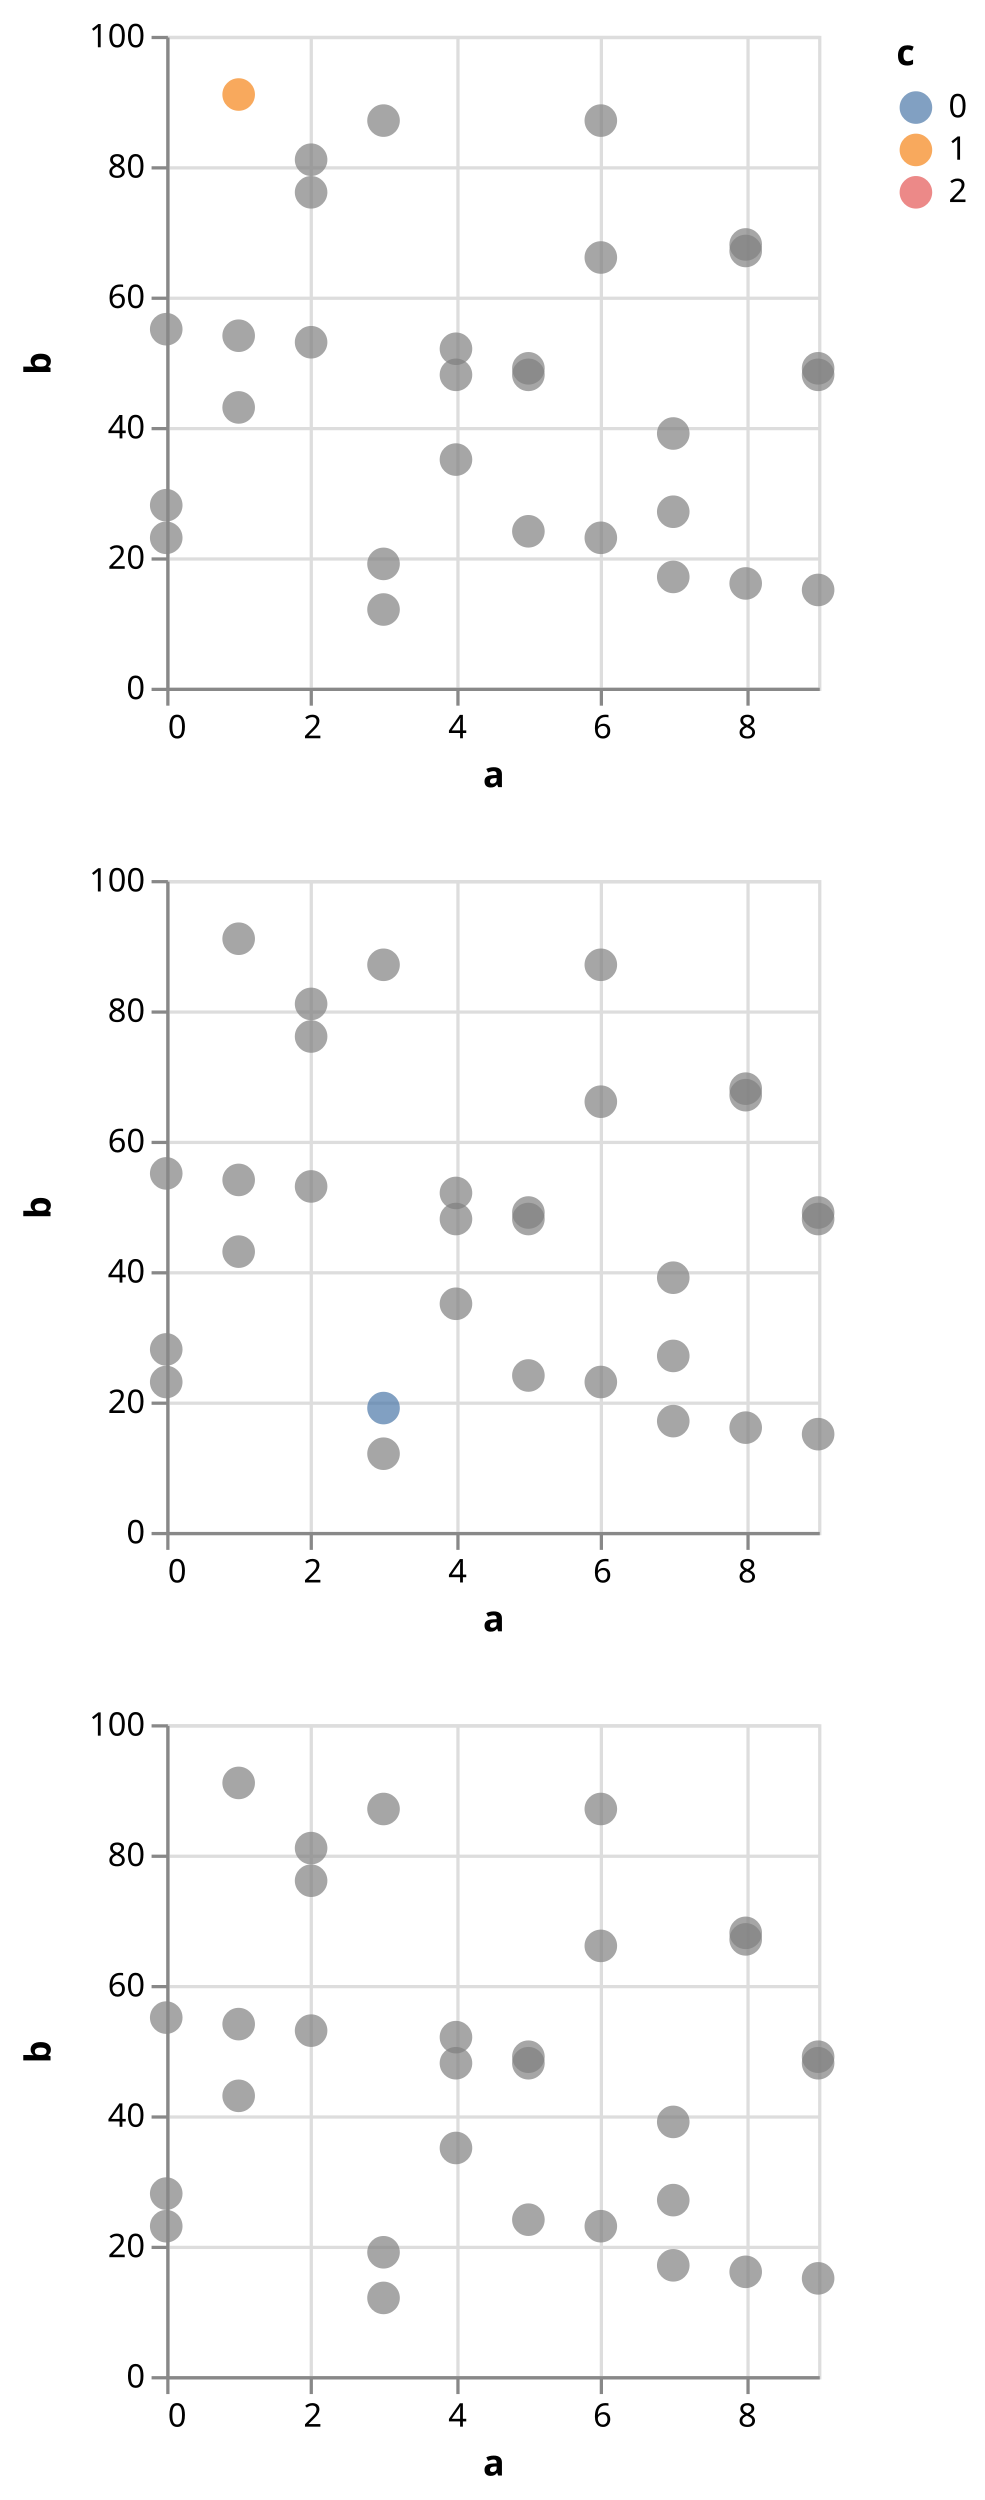
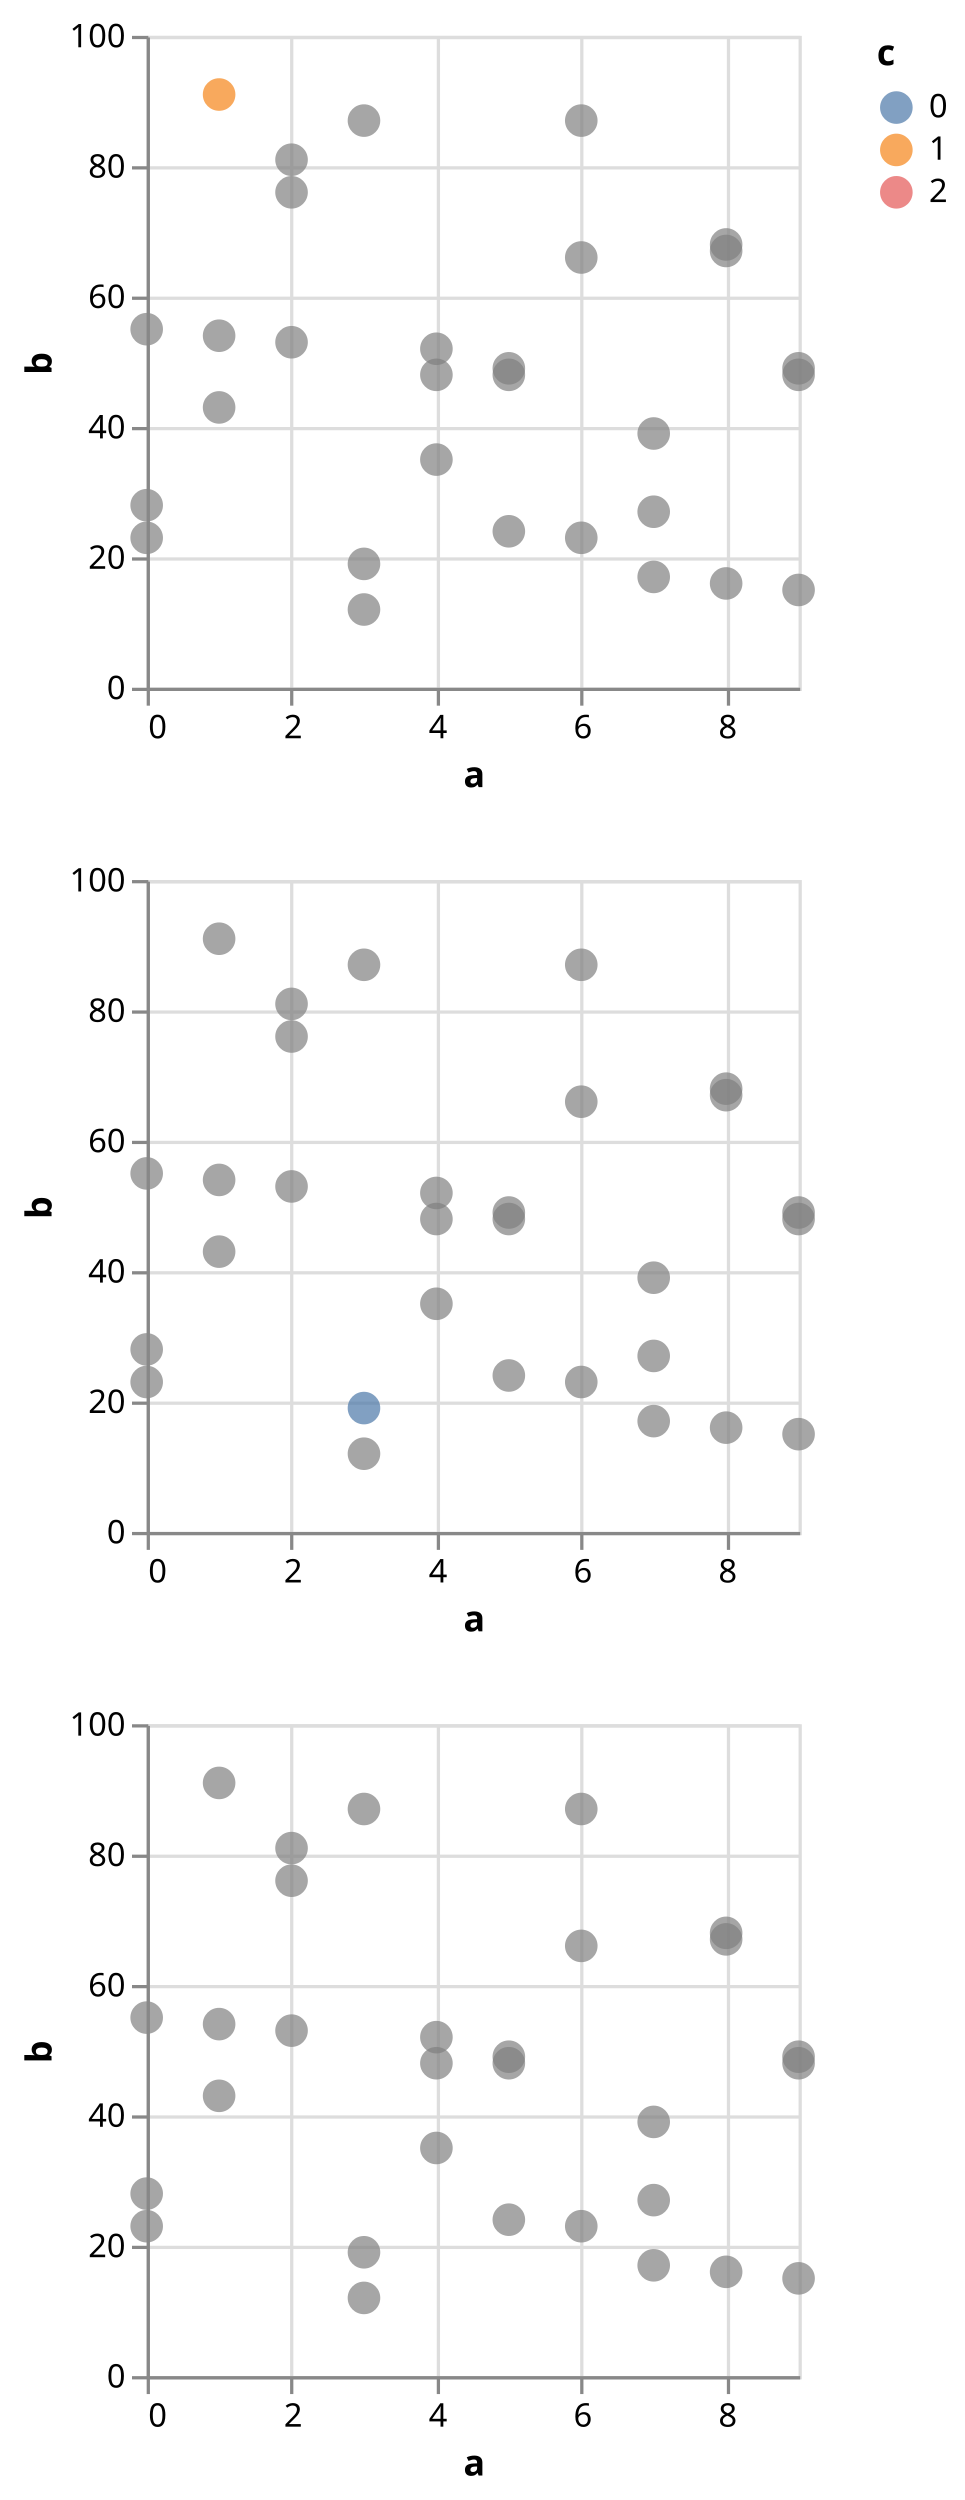
- <svg xmlns="http://www.w3.org/2000/svg" class="marks" width="302" height="767" viewBox="0 0 302 767" version="1.1">
-   <g transform="translate(51,11)">
+ <svg xmlns="http://www.w3.org/2000/svg" class="marks" width="296" height="767" viewBox="0 0 296 767" version="1.1">
+   <g transform="translate(45,11)">
    <g class="mark-group role-frame root">
      <g transform="translate(0,0)">
        <path class="background" d="M0,0h200v200h-200Z" style="fill: none;" />
        <g>
          <g class="mark-group role-scope child__repeat_row_d_group">
            <g transform="translate(0,0)">
              <path class="background" d="M0.5,0.5h200v200h-200Z" style="fill: none; stroke: #ddd;" />
              <g>
                <g class="mark-group role-axis">
                  <g transform="translate(0.5,200.5)">
                    <path class="background" d="M0,0h0v0h0Z" style="pointer-events: none; fill: none;" />
                    <g>
                      <g class="mark-rule role-axis-grid" style="pointer-events: none;">
                        <line transform="translate(0,-200)" x2="0" y2="200" style="fill: none; stroke: #ddd; stroke-width: 1; opacity: 1;" />
                        <line transform="translate(44,-200)" x2="0" y2="200" style="fill: none; stroke: #ddd; stroke-width: 1; opacity: 1;" />
                        <line transform="translate(89,-200)" x2="0" y2="200" style="fill: none; stroke: #ddd; stroke-width: 1; opacity: 1;" />
                        <line transform="translate(133,-200)" x2="0" y2="200" style="fill: none; stroke: #ddd; stroke-width: 1; opacity: 1;" />
                        <line transform="translate(178,-200)" x2="0" y2="200" style="fill: none; stroke: #ddd; stroke-width: 1; opacity: 1;" />
                      </g>
                    </g>
                  </g>
                </g>
                <g class="mark-group role-axis">
                  <g transform="translate(0.5,0.5)">
                    <path class="background" d="M0,0h0v0h0Z" style="pointer-events: none; fill: none;" />
                    <g>
                      <g class="mark-rule role-axis-grid" style="pointer-events: none;">
                        <line transform="translate(0,200)" x2="200" y2="0" style="fill: none; stroke: #ddd; stroke-width: 1; opacity: 1;" />
                        <line transform="translate(0,160)" x2="200" y2="0" style="fill: none; stroke: #ddd; stroke-width: 1; opacity: 1;" />
                        <line transform="translate(0,120)" x2="200" y2="0" style="fill: none; stroke: #ddd; stroke-width: 1; opacity: 1;" />
                        <line transform="translate(0,80)" x2="200" y2="0" style="fill: none; stroke: #ddd; stroke-width: 1; opacity: 1;" />
                        <line transform="translate(0,40)" x2="200" y2="0" style="fill: none; stroke: #ddd; stroke-width: 1; opacity: 1;" />
                        <line transform="translate(0,0)" x2="200" y2="0" style="fill: none; stroke: #ddd; stroke-width: 1; opacity: 1;" />
                      </g>
                    </g>
                  </g>
                </g>
                <g class="mark-symbol role-mark child__repeat_row_d_marks">
                  <path transform="translate(0,144)" d="M5,0A5,5,0,1,1,-5,0A5,5,0,1,1,5,0" style="fill: grey; stroke-width: 2; opacity: 0.7;" />
                  <path transform="translate(0,90)" d="M5,0A5,5,0,1,1,-5,0A5,5,0,1,1,5,0" style="fill: grey; stroke-width: 2; opacity: 0.7;" />
                  <path transform="translate(0,154)" d="M5,0A5,5,0,1,1,-5,0A5,5,0,1,1,5,0" style="fill: grey; stroke-width: 2; opacity: 0.7;" />
                  <path transform="translate(22.22222,114)" d="M5,0A5,5,0,1,1,-5,0A5,5,0,1,1,5,0" style="fill: grey; stroke-width: 2; opacity: 0.7;" />
                  <path transform="translate(22.22222,18)" d="M5,0A5,5,0,1,1,-5,0A5,5,0,1,1,5,0" style="fill: #f58518; stroke-width: 2; opacity: 0.7;" />
                  <path transform="translate(22.22222,92)" d="M5,0A5,5,0,1,1,-5,0A5,5,0,1,1,5,0" style="fill: grey; stroke-width: 2; opacity: 0.7;" />
                  <path transform="translate(44.44444,38)" d="M5,0A5,5,0,1,1,-5,0A5,5,0,1,1,5,0" style="fill: grey; stroke-width: 2; opacity: 0.7;" />
                  <path transform="translate(44.44444,94)" d="M5,0A5,5,0,1,1,-5,0A5,5,0,1,1,5,0" style="fill: grey; stroke-width: 2; opacity: 0.7;" />
                  <path transform="translate(44.44444,48)" d="M5,0A5,5,0,1,1,-5,0A5,5,0,1,1,5,0" style="fill: grey; stroke-width: 2; opacity: 0.7;" />
                  <path transform="translate(66.66667,162)" d="M5,0A5,5,0,1,1,-5,0A5,5,0,1,1,5,0" style="fill: grey; stroke-width: 2; opacity: 0.7;" />
                  <path transform="translate(66.66667,26)" d="M5,0A5,5,0,1,1,-5,0A5,5,0,1,1,5,0" style="fill: grey; stroke-width: 2; opacity: 0.7;" />
                  <path transform="translate(66.66667,176)" d="M5,0A5,5,0,1,1,-5,0A5,5,0,1,1,5,0" style="fill: grey; stroke-width: 2; opacity: 0.7;" />
                  <path transform="translate(88.88889,96)" d="M5,0A5,5,0,1,1,-5,0A5,5,0,1,1,5,0" style="fill: grey; stroke-width: 2; opacity: 0.7;" />
                  <path transform="translate(88.88889,104)" d="M5,0A5,5,0,1,1,-5,0A5,5,0,1,1,5,0" style="fill: grey; stroke-width: 2; opacity: 0.7;" />
                  <path transform="translate(88.88889,130)" d="M5,0A5,5,0,1,1,-5,0A5,5,0,1,1,5,0" style="fill: grey; stroke-width: 2; opacity: 0.7;" />
                  <path transform="translate(111.1111,152)" d="M5,0A5,5,0,1,1,-5,0A5,5,0,1,1,5,0" style="fill: grey; stroke-width: 2; opacity: 0.7;" />
                  <path transform="translate(111.1111,102)" d="M5,0A5,5,0,1,1,-5,0A5,5,0,1,1,5,0" style="fill: grey; stroke-width: 2; opacity: 0.7;" />
                  <path transform="translate(111.1111,104)" d="M5,0A5,5,0,1,1,-5,0A5,5,0,1,1,5,0" style="fill: grey; stroke-width: 2; opacity: 0.7;" />
                  <path transform="translate(133.3333,26)" d="M5,0A5,5,0,1,1,-5,0A5,5,0,1,1,5,0" style="fill: grey; stroke-width: 2; opacity: 0.7;" />
                  <path transform="translate(133.3333,68)" d="M5,0A5,5,0,1,1,-5,0A5,5,0,1,1,5,0" style="fill: grey; stroke-width: 2; opacity: 0.7;" />
                  <path transform="translate(133.3333,154)" d="M5,0A5,5,0,1,1,-5,0A5,5,0,1,1,5,0" style="fill: grey; stroke-width: 2; opacity: 0.7;" />
                  <path transform="translate(155.5556,166)" d="M5,0A5,5,0,1,1,-5,0A5,5,0,1,1,5,0" style="fill: grey; stroke-width: 2; opacity: 0.7;" />
                  <path transform="translate(155.5556,146)" d="M5,0A5,5,0,1,1,-5,0A5,5,0,1,1,5,0" style="fill: grey; stroke-width: 2; opacity: 0.7;" />
                  <path transform="translate(155.5556,122)" d="M5,0A5,5,0,1,1,-5,0A5,5,0,1,1,5,0" style="fill: grey; stroke-width: 2; opacity: 0.7;" />
                  <path transform="translate(177.7778,64)" d="M5,0A5,5,0,1,1,-5,0A5,5,0,1,1,5,0" style="fill: grey; stroke-width: 2; opacity: 0.7;" />
                  <path transform="translate(177.7778,168)" d="M5,0A5,5,0,1,1,-5,0A5,5,0,1,1,5,0" style="fill: grey; stroke-width: 2; opacity: 0.7;" />
                  <path transform="translate(177.7778,66)" d="M5,0A5,5,0,1,1,-5,0A5,5,0,1,1,5,0" style="fill: grey; stroke-width: 2; opacity: 0.7;" />
                  <path transform="translate(200,102)" d="M5,0A5,5,0,1,1,-5,0A5,5,0,1,1,5,0" style="fill: grey; stroke-width: 2; opacity: 0.7;" />
                  <path transform="translate(200,170)" d="M5,0A5,5,0,1,1,-5,0A5,5,0,1,1,5,0" style="fill: grey; stroke-width: 2; opacity: 0.7;" />
                  <path transform="translate(200,104)" d="M5,0A5,5,0,1,1,-5,0A5,5,0,1,1,5,0" style="fill: grey; stroke-width: 2; opacity: 0.7;" />
                </g>
                <g class="mark-group role-axis">
                  <g transform="translate(0.5,200.5)">
                    <path class="background" d="M0,0h0v0h0Z" style="pointer-events: none; fill: none;" />
                    <g>
                      <g class="mark-rule role-axis-tick" style="pointer-events: none;">
                        <line transform="translate(0,0)" x2="0" y2="5" style="fill: none; stroke: #888; stroke-width: 1; opacity: 1;" />
                        <line transform="translate(44,0)" x2="0" y2="5" style="fill: none; stroke: #888; stroke-width: 1; opacity: 1;" />
                        <line transform="translate(89,0)" x2="0" y2="5" style="fill: none; stroke: #888; stroke-width: 1; opacity: 1;" />
                        <line transform="translate(133,0)" x2="0" y2="5" style="fill: none; stroke: #888; stroke-width: 1; opacity: 1;" />
                        <line transform="translate(178,0)" x2="0" y2="5" style="fill: none; stroke: #888; stroke-width: 1; opacity: 1;" />
                      </g>
                      <g class="mark-text role-axis-label" style="pointer-events: none;">
                        <text text-anchor="start" transform="translate(0,15)" style="font-family: sans-serif; font-size: 10px; fill: #000; opacity: 1;">0</text>
                        <text text-anchor="middle" transform="translate(44.44444,15)" style="font-family: sans-serif; font-size: 10px; fill: #000; opacity: 1;">2</text>
                        <text text-anchor="middle" transform="translate(88.88889,15)" style="font-family: sans-serif; font-size: 10px; fill: #000; opacity: 1;">4</text>
                        <text text-anchor="middle" transform="translate(133.3333,15)" style="font-family: sans-serif; font-size: 10px; fill: #000; opacity: 1;">6</text>
                        <text text-anchor="middle" transform="translate(177.7778,15)" style="font-family: sans-serif; font-size: 10px; fill: #000; opacity: 1;">8</text>
                      </g>
                      <g class="mark-rule role-axis-domain" style="pointer-events: none;">
                        <line transform="translate(0,0)" x2="200" y2="0" style="fill: none; stroke: #888; stroke-width: 1; opacity: 1;" />
                      </g>
                      <g class="mark-text role-axis-title" style="pointer-events: none;">
                        <text text-anchor="middle" transform="translate(100,30)" style="font-family: sans-serif; font-size: 11px; font-weight: bold; fill: #000; opacity: 1;">a</text>
                      </g>
                    </g>
                  </g>
                </g>
                <g class="mark-group role-axis">
                  <g transform="translate(0.5,0.5)">
                    <path class="background" d="M0,0h0v0h0Z" style="pointer-events: none; fill: none;" />
                    <g>
                      <g class="mark-rule role-axis-tick" style="pointer-events: none;">
                        <line transform="translate(0,200)" x2="-5" y2="0" style="fill: none; stroke: #888; stroke-width: 1; opacity: 1;" />
                        <line transform="translate(0,160)" x2="-5" y2="0" style="fill: none; stroke: #888; stroke-width: 1; opacity: 1;" />
                        <line transform="translate(0,120)" x2="-5" y2="0" style="fill: none; stroke: #888; stroke-width: 1; opacity: 1;" />
                        <line transform="translate(0,80)" x2="-5" y2="0" style="fill: none; stroke: #888; stroke-width: 1; opacity: 1;" />
                        <line transform="translate(0,40)" x2="-5" y2="0" style="fill: none; stroke: #888; stroke-width: 1; opacity: 1;" />
                        <line transform="translate(0,0)" x2="-5" y2="0" style="fill: none; stroke: #888; stroke-width: 1; opacity: 1;" />
                      </g>
                      <g class="mark-text role-axis-label" style="pointer-events: none;">
                        <text text-anchor="end" transform="translate(-7,203)" style="font-family: sans-serif; font-size: 10px; fill: #000; opacity: 1;">0</text>
                        <text text-anchor="end" transform="translate(-7,163)" style="font-family: sans-serif; font-size: 10px; fill: #000; opacity: 1;">20</text>
                        <text text-anchor="end" transform="translate(-7,123)" style="font-family: sans-serif; font-size: 10px; fill: #000; opacity: 1;">40</text>
                        <text text-anchor="end" transform="translate(-7,83)" style="font-family: sans-serif; font-size: 10px; fill: #000; opacity: 1;">60</text>
                        <text text-anchor="end" transform="translate(-7,43)" style="font-family: sans-serif; font-size: 10px; fill: #000; opacity: 1;">80</text>
                        <text text-anchor="end" transform="translate(-7,3)" style="font-family: sans-serif; font-size: 10px; fill: #000; opacity: 1;">100</text>
                      </g>
                      <g class="mark-rule role-axis-domain" style="pointer-events: none;">
                        <line transform="translate(0,200)" x2="0" y2="-200" style="fill: none; stroke: #888; stroke-width: 1; opacity: 1;" />
                      </g>
                      <g class="mark-text role-axis-title" style="pointer-events: none;">
-                         <text text-anchor="middle" transform="translate(-34,100) rotate(-90) translate(0,-2)" style="font-family: sans-serif; font-size: 11px; font-weight: bold; fill: #000; opacity: 1;">b</text>
+                         <text text-anchor="middle" transform="translate(-27.68457,100) rotate(-90) translate(0,-2)" style="font-family: sans-serif; font-size: 11px; font-weight: bold; fill: #000; opacity: 1;">b</text>
                      </g>
                    </g>
                  </g>
                </g>
              </g>
            </g>
          </g>
          <g class="mark-group role-scope child__repeat_row_e_group">
            <g transform="translate(0,259)">
              <path class="background" d="M0.5,0.5h200v200h-200Z" style="fill: none; stroke: #ddd;" />
              <g>
                <g class="mark-group role-axis">
                  <g transform="translate(0.5,200.5)">
                    <path class="background" d="M0,0h0v0h0Z" style="pointer-events: none; fill: none;" />
                    <g>
                      <g class="mark-rule role-axis-grid" style="pointer-events: none;">
                        <line transform="translate(0,-200)" x2="0" y2="200" style="fill: none; stroke: #ddd; stroke-width: 1; opacity: 1;" />
                        <line transform="translate(44,-200)" x2="0" y2="200" style="fill: none; stroke: #ddd; stroke-width: 1; opacity: 1;" />
                        <line transform="translate(89,-200)" x2="0" y2="200" style="fill: none; stroke: #ddd; stroke-width: 1; opacity: 1;" />
                        <line transform="translate(133,-200)" x2="0" y2="200" style="fill: none; stroke: #ddd; stroke-width: 1; opacity: 1;" />
                        <line transform="translate(178,-200)" x2="0" y2="200" style="fill: none; stroke: #ddd; stroke-width: 1; opacity: 1;" />
                      </g>
                    </g>
                  </g>
                </g>
                <g class="mark-group role-axis">
                  <g transform="translate(0.5,0.5)">
                    <path class="background" d="M0,0h0v0h0Z" style="pointer-events: none; fill: none;" />
                    <g>
                      <g class="mark-rule role-axis-grid" style="pointer-events: none;">
                        <line transform="translate(0,200)" x2="200" y2="0" style="fill: none; stroke: #ddd; stroke-width: 1; opacity: 1;" />
                        <line transform="translate(0,160)" x2="200" y2="0" style="fill: none; stroke: #ddd; stroke-width: 1; opacity: 1;" />
                        <line transform="translate(0,120)" x2="200" y2="0" style="fill: none; stroke: #ddd; stroke-width: 1; opacity: 1;" />
                        <line transform="translate(0,80)" x2="200" y2="0" style="fill: none; stroke: #ddd; stroke-width: 1; opacity: 1;" />
                        <line transform="translate(0,40)" x2="200" y2="0" style="fill: none; stroke: #ddd; stroke-width: 1; opacity: 1;" />
                        <line transform="translate(0,0)" x2="200" y2="0" style="fill: none; stroke: #ddd; stroke-width: 1; opacity: 1;" />
                      </g>
                    </g>
                  </g>
                </g>
                <g class="mark-symbol role-mark child__repeat_row_e_marks">
                  <path transform="translate(0,144)" d="M5,0A5,5,0,1,1,-5,0A5,5,0,1,1,5,0" style="fill: grey; stroke-width: 2; opacity: 0.7;" />
                  <path transform="translate(0,90)" d="M5,0A5,5,0,1,1,-5,0A5,5,0,1,1,5,0" style="fill: grey; stroke-width: 2; opacity: 0.7;" />
                  <path transform="translate(0,154)" d="M5,0A5,5,0,1,1,-5,0A5,5,0,1,1,5,0" style="fill: grey; stroke-width: 2; opacity: 0.7;" />
                  <path transform="translate(22.22222,114)" d="M5,0A5,5,0,1,1,-5,0A5,5,0,1,1,5,0" style="fill: grey; stroke-width: 2; opacity: 0.7;" />
                  <path transform="translate(22.22222,18)" d="M5,0A5,5,0,1,1,-5,0A5,5,0,1,1,5,0" style="fill: grey; stroke-width: 2; opacity: 0.7;" />
                  <path transform="translate(22.22222,92)" d="M5,0A5,5,0,1,1,-5,0A5,5,0,1,1,5,0" style="fill: grey; stroke-width: 2; opacity: 0.7;" />
                  <path transform="translate(44.44444,38)" d="M5,0A5,5,0,1,1,-5,0A5,5,0,1,1,5,0" style="fill: grey; stroke-width: 2; opacity: 0.7;" />
                  <path transform="translate(44.44444,94)" d="M5,0A5,5,0,1,1,-5,0A5,5,0,1,1,5,0" style="fill: grey; stroke-width: 2; opacity: 0.7;" />
                  <path transform="translate(44.44444,48)" d="M5,0A5,5,0,1,1,-5,0A5,5,0,1,1,5,0" style="fill: grey; stroke-width: 2; opacity: 0.7;" />
                  <path transform="translate(66.66667,162)" d="M5,0A5,5,0,1,1,-5,0A5,5,0,1,1,5,0" style="fill: #4c78a8; stroke-width: 2; opacity: 0.7;" />
                  <path transform="translate(66.66667,26)" d="M5,0A5,5,0,1,1,-5,0A5,5,0,1,1,5,0" style="fill: grey; stroke-width: 2; opacity: 0.7;" />
                  <path transform="translate(66.66667,176)" d="M5,0A5,5,0,1,1,-5,0A5,5,0,1,1,5,0" style="fill: grey; stroke-width: 2; opacity: 0.7;" />
                  <path transform="translate(88.88889,96)" d="M5,0A5,5,0,1,1,-5,0A5,5,0,1,1,5,0" style="fill: grey; stroke-width: 2; opacity: 0.7;" />
                  <path transform="translate(88.88889,104)" d="M5,0A5,5,0,1,1,-5,0A5,5,0,1,1,5,0" style="fill: grey; stroke-width: 2; opacity: 0.7;" />
                  <path transform="translate(88.88889,130)" d="M5,0A5,5,0,1,1,-5,0A5,5,0,1,1,5,0" style="fill: grey; stroke-width: 2; opacity: 0.7;" />
                  <path transform="translate(111.1111,152)" d="M5,0A5,5,0,1,1,-5,0A5,5,0,1,1,5,0" style="fill: grey; stroke-width: 2; opacity: 0.7;" />
                  <path transform="translate(111.1111,102)" d="M5,0A5,5,0,1,1,-5,0A5,5,0,1,1,5,0" style="fill: grey; stroke-width: 2; opacity: 0.7;" />
                  <path transform="translate(111.1111,104)" d="M5,0A5,5,0,1,1,-5,0A5,5,0,1,1,5,0" style="fill: grey; stroke-width: 2; opacity: 0.7;" />
                  <path transform="translate(133.3333,26)" d="M5,0A5,5,0,1,1,-5,0A5,5,0,1,1,5,0" style="fill: grey; stroke-width: 2; opacity: 0.7;" />
                  <path transform="translate(133.3333,68)" d="M5,0A5,5,0,1,1,-5,0A5,5,0,1,1,5,0" style="fill: grey; stroke-width: 2; opacity: 0.7;" />
                  <path transform="translate(133.3333,154)" d="M5,0A5,5,0,1,1,-5,0A5,5,0,1,1,5,0" style="fill: grey; stroke-width: 2; opacity: 0.7;" />
                  <path transform="translate(155.5556,166)" d="M5,0A5,5,0,1,1,-5,0A5,5,0,1,1,5,0" style="fill: grey; stroke-width: 2; opacity: 0.7;" />
                  <path transform="translate(155.5556,146)" d="M5,0A5,5,0,1,1,-5,0A5,5,0,1,1,5,0" style="fill: grey; stroke-width: 2; opacity: 0.7;" />
                  <path transform="translate(155.5556,122)" d="M5,0A5,5,0,1,1,-5,0A5,5,0,1,1,5,0" style="fill: grey; stroke-width: 2; opacity: 0.7;" />
                  <path transform="translate(177.7778,64)" d="M5,0A5,5,0,1,1,-5,0A5,5,0,1,1,5,0" style="fill: grey; stroke-width: 2; opacity: 0.7;" />
                  <path transform="translate(177.7778,168)" d="M5,0A5,5,0,1,1,-5,0A5,5,0,1,1,5,0" style="fill: grey; stroke-width: 2; opacity: 0.7;" />
                  <path transform="translate(177.7778,66)" d="M5,0A5,5,0,1,1,-5,0A5,5,0,1,1,5,0" style="fill: grey; stroke-width: 2; opacity: 0.7;" />
                  <path transform="translate(200,102)" d="M5,0A5,5,0,1,1,-5,0A5,5,0,1,1,5,0" style="fill: grey; stroke-width: 2; opacity: 0.7;" />
                  <path transform="translate(200,170)" d="M5,0A5,5,0,1,1,-5,0A5,5,0,1,1,5,0" style="fill: grey; stroke-width: 2; opacity: 0.7;" />
                  <path transform="translate(200,104)" d="M5,0A5,5,0,1,1,-5,0A5,5,0,1,1,5,0" style="fill: grey; stroke-width: 2; opacity: 0.7;" />
                </g>
                <g class="mark-group role-axis">
                  <g transform="translate(0.5,200.5)">
                    <path class="background" d="M0,0h0v0h0Z" style="pointer-events: none; fill: none;" />
                    <g>
                      <g class="mark-rule role-axis-tick" style="pointer-events: none;">
                        <line transform="translate(0,0)" x2="0" y2="5" style="fill: none; stroke: #888; stroke-width: 1; opacity: 1;" />
                        <line transform="translate(44,0)" x2="0" y2="5" style="fill: none; stroke: #888; stroke-width: 1; opacity: 1;" />
                        <line transform="translate(89,0)" x2="0" y2="5" style="fill: none; stroke: #888; stroke-width: 1; opacity: 1;" />
                        <line transform="translate(133,0)" x2="0" y2="5" style="fill: none; stroke: #888; stroke-width: 1; opacity: 1;" />
                        <line transform="translate(178,0)" x2="0" y2="5" style="fill: none; stroke: #888; stroke-width: 1; opacity: 1;" />
                      </g>
                      <g class="mark-text role-axis-label" style="pointer-events: none;">
                        <text text-anchor="start" transform="translate(0,15)" style="font-family: sans-serif; font-size: 10px; fill: #000; opacity: 1;">0</text>
                        <text text-anchor="middle" transform="translate(44.44444,15)" style="font-family: sans-serif; font-size: 10px; fill: #000; opacity: 1;">2</text>
                        <text text-anchor="middle" transform="translate(88.88889,15)" style="font-family: sans-serif; font-size: 10px; fill: #000; opacity: 1;">4</text>
                        <text text-anchor="middle" transform="translate(133.3333,15)" style="font-family: sans-serif; font-size: 10px; fill: #000; opacity: 1;">6</text>
                        <text text-anchor="middle" transform="translate(177.7778,15)" style="font-family: sans-serif; font-size: 10px; fill: #000; opacity: 1;">8</text>
                      </g>
                      <g class="mark-rule role-axis-domain" style="pointer-events: none;">
                        <line transform="translate(0,0)" x2="200" y2="0" style="fill: none; stroke: #888; stroke-width: 1; opacity: 1;" />
                      </g>
                      <g class="mark-text role-axis-title" style="pointer-events: none;">
                        <text text-anchor="middle" transform="translate(100,30)" style="font-family: sans-serif; font-size: 11px; font-weight: bold; fill: #000; opacity: 1;">a</text>
                      </g>
                    </g>
                  </g>
                </g>
                <g class="mark-group role-axis">
                  <g transform="translate(0.5,0.5)">
                    <path class="background" d="M0,0h0v0h0Z" style="pointer-events: none; fill: none;" />
                    <g>
                      <g class="mark-rule role-axis-tick" style="pointer-events: none;">
                        <line transform="translate(0,200)" x2="-5" y2="0" style="fill: none; stroke: #888; stroke-width: 1; opacity: 1;" />
                        <line transform="translate(0,160)" x2="-5" y2="0" style="fill: none; stroke: #888; stroke-width: 1; opacity: 1;" />
                        <line transform="translate(0,120)" x2="-5" y2="0" style="fill: none; stroke: #888; stroke-width: 1; opacity: 1;" />
                        <line transform="translate(0,80)" x2="-5" y2="0" style="fill: none; stroke: #888; stroke-width: 1; opacity: 1;" />
                        <line transform="translate(0,40)" x2="-5" y2="0" style="fill: none; stroke: #888; stroke-width: 1; opacity: 1;" />
                        <line transform="translate(0,0)" x2="-5" y2="0" style="fill: none; stroke: #888; stroke-width: 1; opacity: 1;" />
                      </g>
                      <g class="mark-text role-axis-label" style="pointer-events: none;">
                        <text text-anchor="end" transform="translate(-7,203)" style="font-family: sans-serif; font-size: 10px; fill: #000; opacity: 1;">0</text>
                        <text text-anchor="end" transform="translate(-7,163)" style="font-family: sans-serif; font-size: 10px; fill: #000; opacity: 1;">20</text>
                        <text text-anchor="end" transform="translate(-7,123)" style="font-family: sans-serif; font-size: 10px; fill: #000; opacity: 1;">40</text>
                        <text text-anchor="end" transform="translate(-7,83)" style="font-family: sans-serif; font-size: 10px; fill: #000; opacity: 1;">60</text>
                        <text text-anchor="end" transform="translate(-7,43)" style="font-family: sans-serif; font-size: 10px; fill: #000; opacity: 1;">80</text>
                        <text text-anchor="end" transform="translate(-7,3)" style="font-family: sans-serif; font-size: 10px; fill: #000; opacity: 1;">100</text>
                      </g>
                      <g class="mark-rule role-axis-domain" style="pointer-events: none;">
                        <line transform="translate(0,200)" x2="0" y2="-200" style="fill: none; stroke: #888; stroke-width: 1; opacity: 1;" />
                      </g>
                      <g class="mark-text role-axis-title" style="pointer-events: none;">
-                         <text text-anchor="middle" transform="translate(-34,100) rotate(-90) translate(0,-2)" style="font-family: sans-serif; font-size: 11px; font-weight: bold; fill: #000; opacity: 1;">b</text>
+                         <text text-anchor="middle" transform="translate(-27.68457,100) rotate(-90) translate(0,-2)" style="font-family: sans-serif; font-size: 11px; font-weight: bold; fill: #000; opacity: 1;">b</text>
                      </g>
                    </g>
                  </g>
                </g>
              </g>
            </g>
          </g>
          <g class="mark-group role-scope child__repeat_row_f_group">
            <g transform="translate(0,518)">
              <path class="background" d="M0.5,0.5h200v200h-200Z" style="fill: none; stroke: #ddd;" />
              <g>
                <g class="mark-group role-axis">
                  <g transform="translate(0.5,200.5)">
                    <path class="background" d="M0,0h0v0h0Z" style="pointer-events: none; fill: none;" />
                    <g>
                      <g class="mark-rule role-axis-grid" style="pointer-events: none;">
                        <line transform="translate(0,-200)" x2="0" y2="200" style="fill: none; stroke: #ddd; stroke-width: 1; opacity: 1;" />
                        <line transform="translate(44,-200)" x2="0" y2="200" style="fill: none; stroke: #ddd; stroke-width: 1; opacity: 1;" />
                        <line transform="translate(89,-200)" x2="0" y2="200" style="fill: none; stroke: #ddd; stroke-width: 1; opacity: 1;" />
                        <line transform="translate(133,-200)" x2="0" y2="200" style="fill: none; stroke: #ddd; stroke-width: 1; opacity: 1;" />
                        <line transform="translate(178,-200)" x2="0" y2="200" style="fill: none; stroke: #ddd; stroke-width: 1; opacity: 1;" />
                      </g>
                    </g>
                  </g>
                </g>
                <g class="mark-group role-axis">
                  <g transform="translate(0.5,0.5)">
                    <path class="background" d="M0,0h0v0h0Z" style="pointer-events: none; fill: none;" />
                    <g>
                      <g class="mark-rule role-axis-grid" style="pointer-events: none;">
                        <line transform="translate(0,200)" x2="200" y2="0" style="fill: none; stroke: #ddd; stroke-width: 1; opacity: 1;" />
                        <line transform="translate(0,160)" x2="200" y2="0" style="fill: none; stroke: #ddd; stroke-width: 1; opacity: 1;" />
                        <line transform="translate(0,120)" x2="200" y2="0" style="fill: none; stroke: #ddd; stroke-width: 1; opacity: 1;" />
                        <line transform="translate(0,80)" x2="200" y2="0" style="fill: none; stroke: #ddd; stroke-width: 1; opacity: 1;" />
                        <line transform="translate(0,40)" x2="200" y2="0" style="fill: none; stroke: #ddd; stroke-width: 1; opacity: 1;" />
                        <line transform="translate(0,0)" x2="200" y2="0" style="fill: none; stroke: #ddd; stroke-width: 1; opacity: 1;" />
                      </g>
                    </g>
                  </g>
                </g>
                <g class="mark-symbol role-mark child__repeat_row_f_marks">
                  <path transform="translate(0,144)" d="M5,0A5,5,0,1,1,-5,0A5,5,0,1,1,5,0" style="fill: grey; stroke-width: 2; opacity: 0.7;" />
                  <path transform="translate(0,90)" d="M5,0A5,5,0,1,1,-5,0A5,5,0,1,1,5,0" style="fill: grey; stroke-width: 2; opacity: 0.7;" />
                  <path transform="translate(0,154)" d="M5,0A5,5,0,1,1,-5,0A5,5,0,1,1,5,0" style="fill: grey; stroke-width: 2; opacity: 0.7;" />
                  <path transform="translate(22.22222,114)" d="M5,0A5,5,0,1,1,-5,0A5,5,0,1,1,5,0" style="fill: grey; stroke-width: 2; opacity: 0.7;" />
                  <path transform="translate(22.22222,18)" d="M5,0A5,5,0,1,1,-5,0A5,5,0,1,1,5,0" style="fill: grey; stroke-width: 2; opacity: 0.7;" />
                  <path transform="translate(22.22222,92)" d="M5,0A5,5,0,1,1,-5,0A5,5,0,1,1,5,0" style="fill: grey; stroke-width: 2; opacity: 0.7;" />
                  <path transform="translate(44.44444,38)" d="M5,0A5,5,0,1,1,-5,0A5,5,0,1,1,5,0" style="fill: grey; stroke-width: 2; opacity: 0.7;" />
                  <path transform="translate(44.44444,94)" d="M5,0A5,5,0,1,1,-5,0A5,5,0,1,1,5,0" style="fill: grey; stroke-width: 2; opacity: 0.7;" />
                  <path transform="translate(44.44444,48)" d="M5,0A5,5,0,1,1,-5,0A5,5,0,1,1,5,0" style="fill: grey; stroke-width: 2; opacity: 0.7;" />
                  <path transform="translate(66.66667,162)" d="M5,0A5,5,0,1,1,-5,0A5,5,0,1,1,5,0" style="fill: grey; stroke-width: 2; opacity: 0.7;" />
                  <path transform="translate(66.66667,26)" d="M5,0A5,5,0,1,1,-5,0A5,5,0,1,1,5,0" style="fill: grey; stroke-width: 2; opacity: 0.7;" />
                  <path transform="translate(66.66667,176)" d="M5,0A5,5,0,1,1,-5,0A5,5,0,1,1,5,0" style="fill: grey; stroke-width: 2; opacity: 0.7;" />
                  <path transform="translate(88.88889,96)" d="M5,0A5,5,0,1,1,-5,0A5,5,0,1,1,5,0" style="fill: grey; stroke-width: 2; opacity: 0.7;" />
                  <path transform="translate(88.88889,104)" d="M5,0A5,5,0,1,1,-5,0A5,5,0,1,1,5,0" style="fill: grey; stroke-width: 2; opacity: 0.7;" />
                  <path transform="translate(88.88889,130)" d="M5,0A5,5,0,1,1,-5,0A5,5,0,1,1,5,0" style="fill: grey; stroke-width: 2; opacity: 0.7;" />
                  <path transform="translate(111.1111,152)" d="M5,0A5,5,0,1,1,-5,0A5,5,0,1,1,5,0" style="fill: grey; stroke-width: 2; opacity: 0.7;" />
                  <path transform="translate(111.1111,102)" d="M5,0A5,5,0,1,1,-5,0A5,5,0,1,1,5,0" style="fill: grey; stroke-width: 2; opacity: 0.7;" />
                  <path transform="translate(111.1111,104)" d="M5,0A5,5,0,1,1,-5,0A5,5,0,1,1,5,0" style="fill: grey; stroke-width: 2; opacity: 0.7;" />
                  <path transform="translate(133.3333,26)" d="M5,0A5,5,0,1,1,-5,0A5,5,0,1,1,5,0" style="fill: grey; stroke-width: 2; opacity: 0.7;" />
                  <path transform="translate(133.3333,68)" d="M5,0A5,5,0,1,1,-5,0A5,5,0,1,1,5,0" style="fill: grey; stroke-width: 2; opacity: 0.7;" />
                  <path transform="translate(133.3333,154)" d="M5,0A5,5,0,1,1,-5,0A5,5,0,1,1,5,0" style="fill: grey; stroke-width: 2; opacity: 0.7;" />
                  <path transform="translate(155.5556,166)" d="M5,0A5,5,0,1,1,-5,0A5,5,0,1,1,5,0" style="fill: grey; stroke-width: 2; opacity: 0.7;" />
                  <path transform="translate(155.5556,146)" d="M5,0A5,5,0,1,1,-5,0A5,5,0,1,1,5,0" style="fill: grey; stroke-width: 2; opacity: 0.7;" />
                  <path transform="translate(155.5556,122)" d="M5,0A5,5,0,1,1,-5,0A5,5,0,1,1,5,0" style="fill: grey; stroke-width: 2; opacity: 0.7;" />
                  <path transform="translate(177.7778,64)" d="M5,0A5,5,0,1,1,-5,0A5,5,0,1,1,5,0" style="fill: grey; stroke-width: 2; opacity: 0.7;" />
                  <path transform="translate(177.7778,168)" d="M5,0A5,5,0,1,1,-5,0A5,5,0,1,1,5,0" style="fill: grey; stroke-width: 2; opacity: 0.7;" />
                  <path transform="translate(177.7778,66)" d="M5,0A5,5,0,1,1,-5,0A5,5,0,1,1,5,0" style="fill: grey; stroke-width: 2; opacity: 0.7;" />
                  <path transform="translate(200,102)" d="M5,0A5,5,0,1,1,-5,0A5,5,0,1,1,5,0" style="fill: grey; stroke-width: 2; opacity: 0.7;" />
                  <path transform="translate(200,170)" d="M5,0A5,5,0,1,1,-5,0A5,5,0,1,1,5,0" style="fill: grey; stroke-width: 2; opacity: 0.7;" />
                  <path transform="translate(200,104)" d="M5,0A5,5,0,1,1,-5,0A5,5,0,1,1,5,0" style="fill: grey; stroke-width: 2; opacity: 0.7;" />
                </g>
                <g class="mark-group role-axis">
                  <g transform="translate(0.5,200.5)">
                    <path class="background" d="M0,0h0v0h0Z" style="pointer-events: none; fill: none;" />
                    <g>
                      <g class="mark-rule role-axis-tick" style="pointer-events: none;">
                        <line transform="translate(0,0)" x2="0" y2="5" style="fill: none; stroke: #888; stroke-width: 1; opacity: 1;" />
                        <line transform="translate(44,0)" x2="0" y2="5" style="fill: none; stroke: #888; stroke-width: 1; opacity: 1;" />
                        <line transform="translate(89,0)" x2="0" y2="5" style="fill: none; stroke: #888; stroke-width: 1; opacity: 1;" />
                        <line transform="translate(133,0)" x2="0" y2="5" style="fill: none; stroke: #888; stroke-width: 1; opacity: 1;" />
                        <line transform="translate(178,0)" x2="0" y2="5" style="fill: none; stroke: #888; stroke-width: 1; opacity: 1;" />
                      </g>
                      <g class="mark-text role-axis-label" style="pointer-events: none;">
                        <text text-anchor="start" transform="translate(0,15)" style="font-family: sans-serif; font-size: 10px; fill: #000; opacity: 1;">0</text>
                        <text text-anchor="middle" transform="translate(44.44444,15)" style="font-family: sans-serif; font-size: 10px; fill: #000; opacity: 1;">2</text>
                        <text text-anchor="middle" transform="translate(88.88889,15)" style="font-family: sans-serif; font-size: 10px; fill: #000; opacity: 1;">4</text>
                        <text text-anchor="middle" transform="translate(133.3333,15)" style="font-family: sans-serif; font-size: 10px; fill: #000; opacity: 1;">6</text>
                        <text text-anchor="middle" transform="translate(177.7778,15)" style="font-family: sans-serif; font-size: 10px; fill: #000; opacity: 1;">8</text>
                      </g>
                      <g class="mark-rule role-axis-domain" style="pointer-events: none;">
                        <line transform="translate(0,0)" x2="200" y2="0" style="fill: none; stroke: #888; stroke-width: 1; opacity: 1;" />
                      </g>
                      <g class="mark-text role-axis-title" style="pointer-events: none;">
                        <text text-anchor="middle" transform="translate(100,30)" style="font-family: sans-serif; font-size: 11px; font-weight: bold; fill: #000; opacity: 1;">a</text>
                      </g>
                    </g>
                  </g>
                </g>
                <g class="mark-group role-axis">
                  <g transform="translate(0.5,0.5)">
                    <path class="background" d="M0,0h0v0h0Z" style="pointer-events: none; fill: none;" />
                    <g>
                      <g class="mark-rule role-axis-tick" style="pointer-events: none;">
                        <line transform="translate(0,200)" x2="-5" y2="0" style="fill: none; stroke: #888; stroke-width: 1; opacity: 1;" />
                        <line transform="translate(0,160)" x2="-5" y2="0" style="fill: none; stroke: #888; stroke-width: 1; opacity: 1;" />
                        <line transform="translate(0,120)" x2="-5" y2="0" style="fill: none; stroke: #888; stroke-width: 1; opacity: 1;" />
                        <line transform="translate(0,80)" x2="-5" y2="0" style="fill: none; stroke: #888; stroke-width: 1; opacity: 1;" />
                        <line transform="translate(0,40)" x2="-5" y2="0" style="fill: none; stroke: #888; stroke-width: 1; opacity: 1;" />
                        <line transform="translate(0,0)" x2="-5" y2="0" style="fill: none; stroke: #888; stroke-width: 1; opacity: 1;" />
                      </g>
                      <g class="mark-text role-axis-label" style="pointer-events: none;">
                        <text text-anchor="end" transform="translate(-7,203)" style="font-family: sans-serif; font-size: 10px; fill: #000; opacity: 1;">0</text>
                        <text text-anchor="end" transform="translate(-7,163)" style="font-family: sans-serif; font-size: 10px; fill: #000; opacity: 1;">20</text>
                        <text text-anchor="end" transform="translate(-7,123)" style="font-family: sans-serif; font-size: 10px; fill: #000; opacity: 1;">40</text>
                        <text text-anchor="end" transform="translate(-7,83)" style="font-family: sans-serif; font-size: 10px; fill: #000; opacity: 1;">60</text>
                        <text text-anchor="end" transform="translate(-7,43)" style="font-family: sans-serif; font-size: 10px; fill: #000; opacity: 1;">80</text>
                        <text text-anchor="end" transform="translate(-7,3)" style="font-family: sans-serif; font-size: 10px; fill: #000; opacity: 1;">100</text>
                      </g>
                      <g class="mark-rule role-axis-domain" style="pointer-events: none;">
                        <line transform="translate(0,200)" x2="0" y2="-200" style="fill: none; stroke: #888; stroke-width: 1; opacity: 1;" />
                      </g>
                      <g class="mark-text role-axis-title" style="pointer-events: none;">
-                         <text text-anchor="middle" transform="translate(-34,100) rotate(-90) translate(0,-2)" style="font-family: sans-serif; font-size: 11px; font-weight: bold; fill: #000; opacity: 1;">b</text>
+                         <text text-anchor="middle" transform="translate(-27.68457,100) rotate(-90) translate(0,-2)" style="font-family: sans-serif; font-size: 11px; font-weight: bold; fill: #000; opacity: 1;">b</text>
                      </g>
                    </g>
                  </g>
                </g>
              </g>
            </g>
          </g>
          <g class="mark-group role-legend">
            <g transform="translate(224,0)">
              <path class="background" d="M0,0h22v53h-22Z" style="pointer-events: none; fill: none;" />
              <g>
                <g class="mark-group role-legend-entry">
                  <g transform="translate(0,16)">
                    <path class="background" d="M0,0h0v0h0Z" style="pointer-events: none; fill: none;" />
                    <g>
                      <g class="mark-group role-scope">
                        <g transform="translate(0,0)">
                          <path class="background" d="M0,0h21.562v11h-21.562Z" style="pointer-events: none; fill: none; opacity: 1;" />
                          <g>
                            <g class="mark-symbol role-legend-symbol" style="pointer-events: none;">
                              <path transform="translate(6,6)" d="M5,0A5,5,0,1,1,-5,0A5,5,0,1,1,5,0" style="fill: #4c78a8; stroke-width: 1.5; opacity: 0.7;" />
                            </g>
                            <g class="mark-text role-legend-label" style="pointer-events: none;">
                              <text text-anchor="start" transform="translate(16,9)" style="font-family: sans-serif; font-size: 10px; fill: #000; opacity: 1;">0</text>
                            </g>
                          </g>
                        </g>
                        <g transform="translate(0,13)">
                          <path class="background" d="M0,0h21.562v11h-21.562Z" style="pointer-events: none; fill: none; opacity: 1;" />
                          <g>
                            <g class="mark-symbol role-legend-symbol" style="pointer-events: none;">
                              <path transform="translate(6,6)" d="M5,0A5,5,0,1,1,-5,0A5,5,0,1,1,5,0" style="fill: #f58518; stroke-width: 1.5; opacity: 0.7;" />
                            </g>
                            <g class="mark-text role-legend-label" style="pointer-events: none;">
                              <text text-anchor="start" transform="translate(16,9)" style="font-family: sans-serif; font-size: 10px; fill: #000; opacity: 1;">1</text>
                            </g>
                          </g>
                        </g>
                        <g transform="translate(0,26)">
                          <path class="background" d="M0,0h21.562v11h-21.562Z" style="pointer-events: none; fill: none; opacity: 1;" />
                          <g>
                            <g class="mark-symbol role-legend-symbol" style="pointer-events: none;">
                              <path transform="translate(6,6)" d="M5,0A5,5,0,1,1,-5,0A5,5,0,1,1,5,0" style="fill: #e45756; stroke-width: 1.5; opacity: 0.7;" />
                            </g>
                            <g class="mark-text role-legend-label" style="pointer-events: none;">
                              <text text-anchor="start" transform="translate(16,9)" style="font-family: sans-serif; font-size: 10px; fill: #000; opacity: 1;">2</text>
                            </g>
                          </g>
                        </g>
                      </g>
                    </g>
                  </g>
                </g>
                <g class="mark-text role-legend-title" style="pointer-events: none;">
                  <text text-anchor="start" transform="translate(0,9)" style="font-family: sans-serif; font-size: 11px; font-weight: bold; fill: #000; opacity: 1;">c</text>
                </g>
              </g>
            </g>
          </g>
        </g>
      </g>
    </g>
  </g>
</svg>
